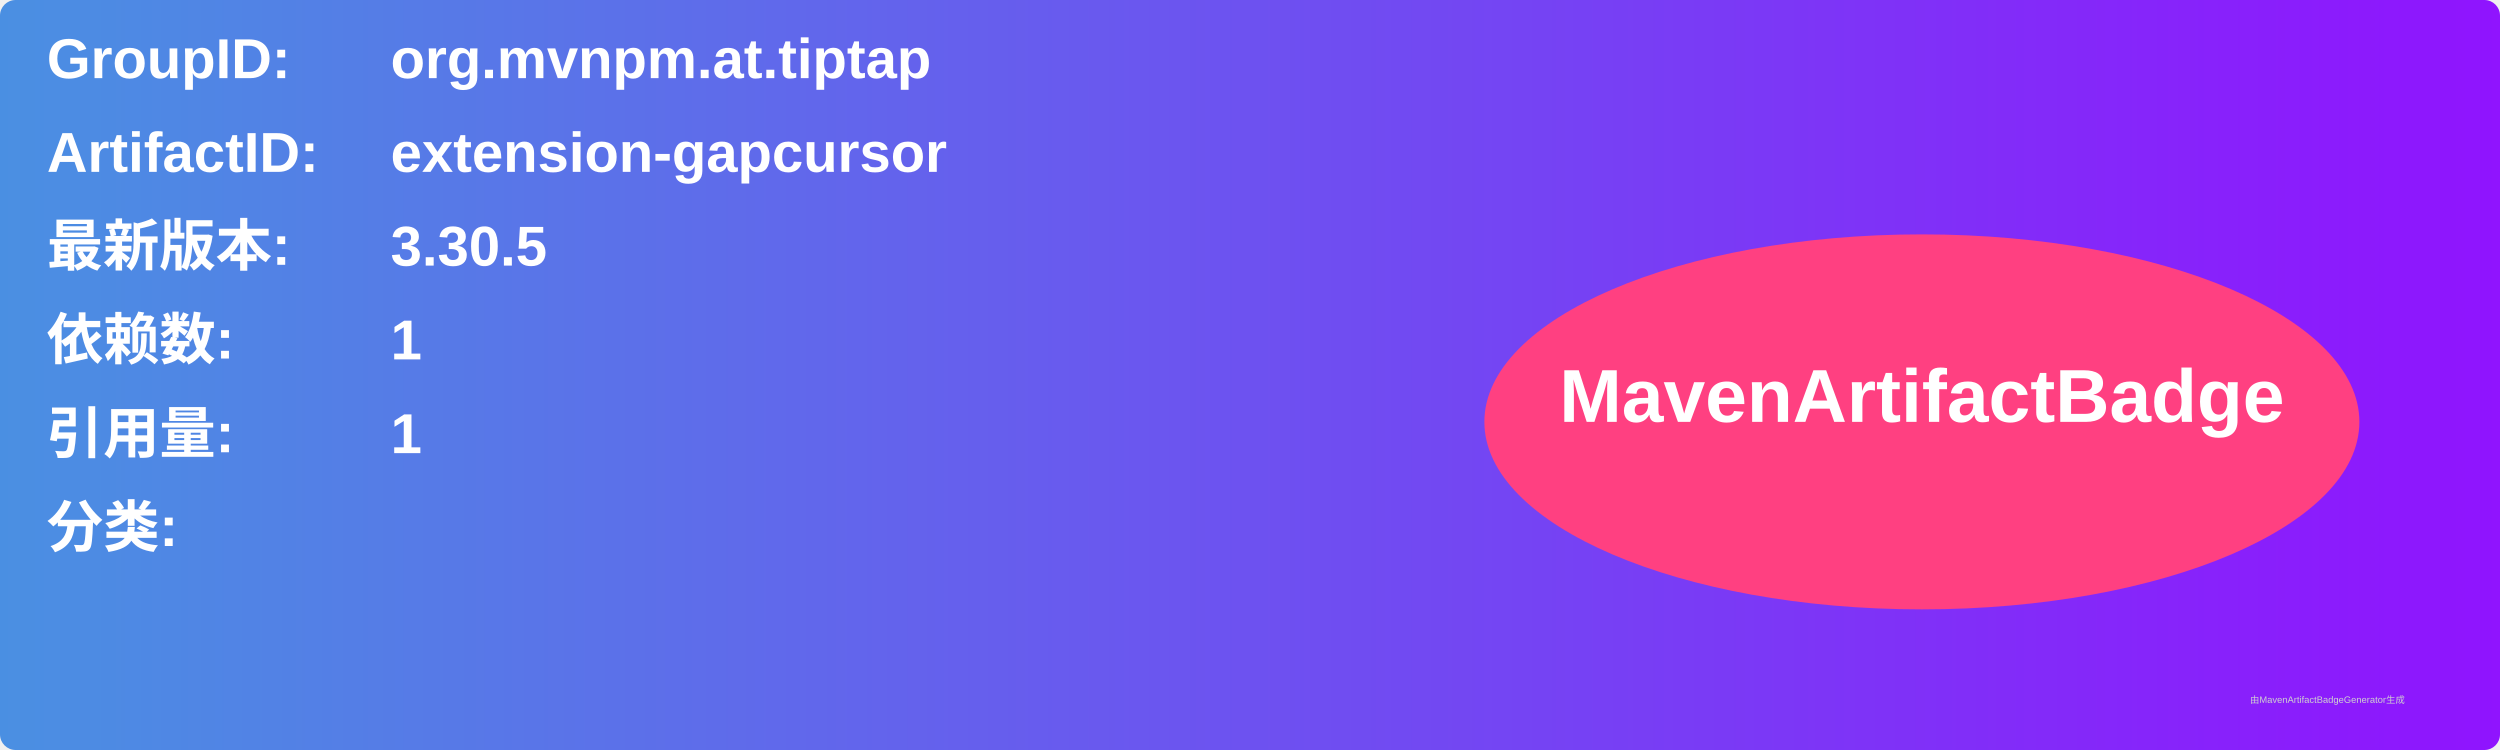
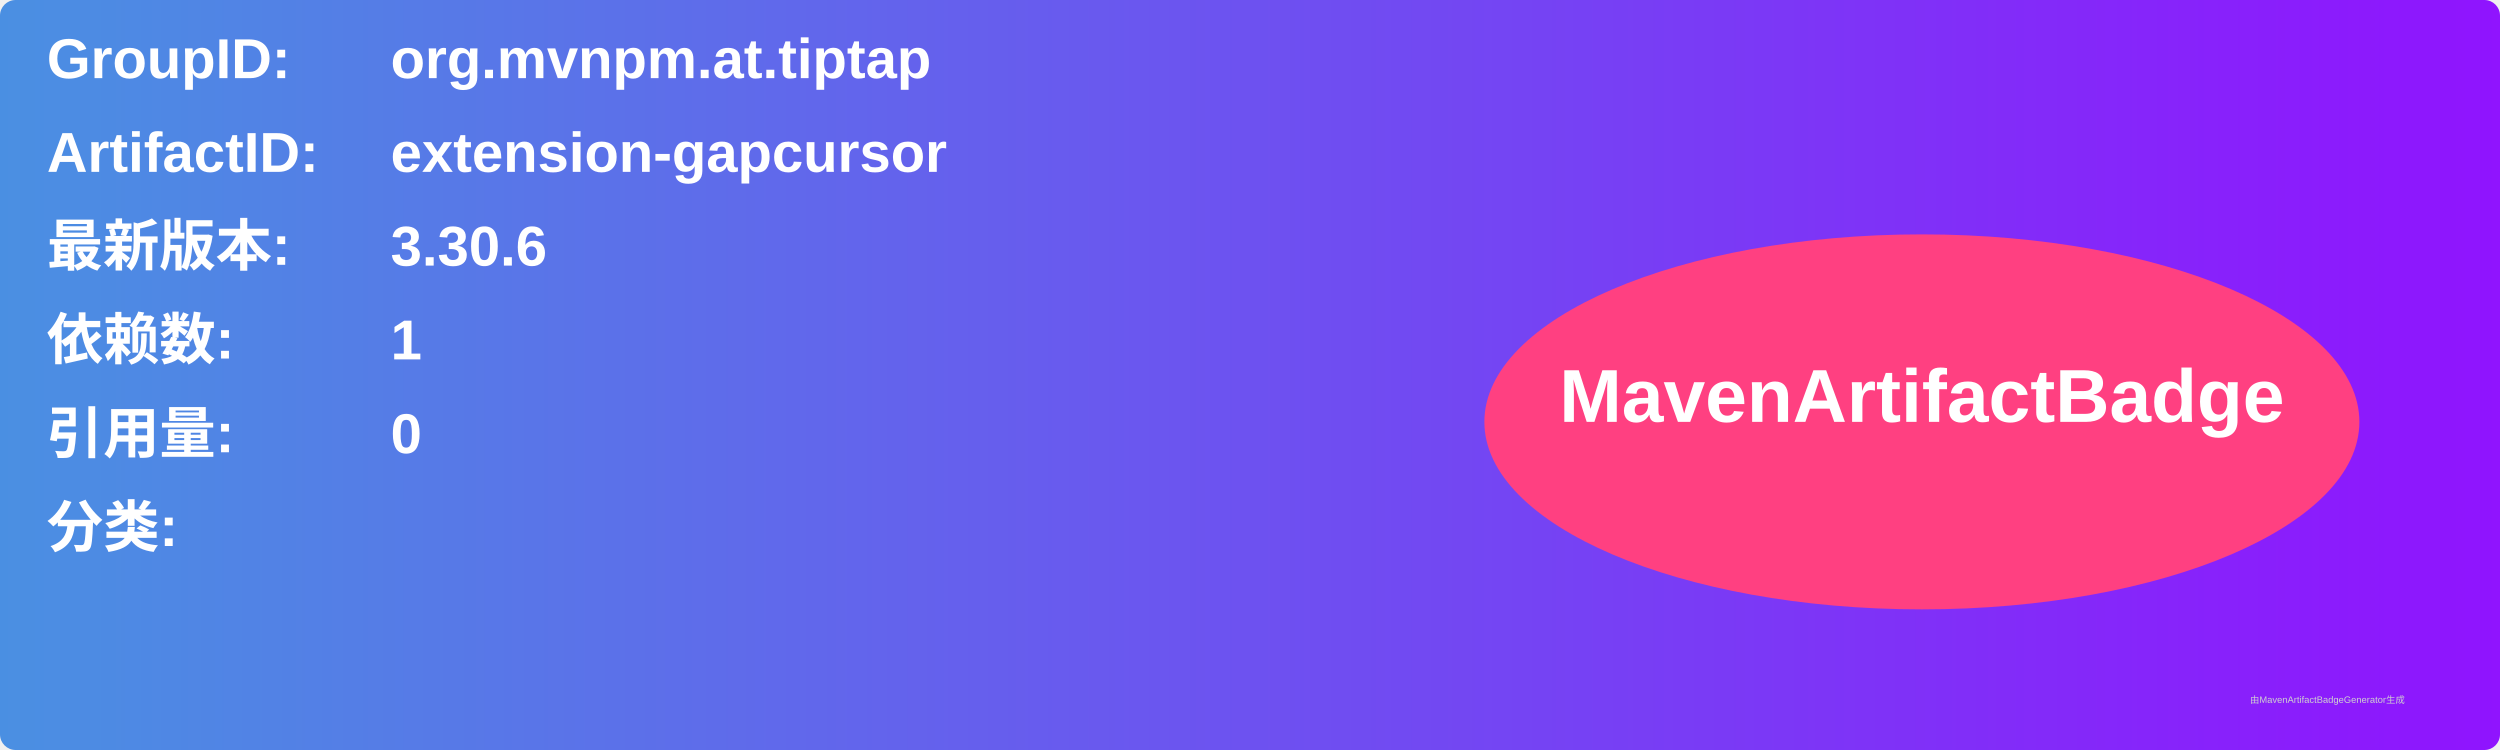
<svg xmlns="http://www.w3.org/2000/svg" width="800" height="240" viewBox="0 0 800 240">
  <linearGradient id="grad" x1="0%" y1="0%" x2="100%" y2="0%">
    <stop offset="0%" stop-color="#4a90e2" />
    <stop offset="100%" stop-color="#9013fe" />
  </linearGradient>
  <rect width="100%" height="100%" rx="5" ry="5" fill="url(#grad)" />
  <g transform="translate(15, 15)">
    <text x="0" y="10" font-family="Arial" font-size="18" fill="white" font-weight="bold" width="260">GroupID:</text>
    <text x="110" y="10" font-family="Arial" font-size="18" fill="white" font-weight="bold" width="460">org.mvnpm.at.tiptap</text>
    <text x="0" y="40" font-family="Arial" font-size="18" fill="white" font-weight="bold" width="260">ArtifactID:</text>
    <text x="110" y="40" font-family="Arial" font-size="18" fill="white" font-weight="bold" width="460">extension-gapcursor</text>
    <text x="0" y="70" font-family="Arial" font-size="18" fill="white" font-weight="bold">最新版本:</text>
    <text x="110" y="70" font-family="Arial" font-size="18" fill="white" font-weight="bold">
-       <tspan font-weight="bold">3.30.5</tspan>
+       <tspan font-weight="bold">3.30.6</tspan>
    </text>
    <text x="0" y="100" font-family="Arial" font-size="18" fill="white" font-weight="bold">依赖数: </text>
    <text x="110" y="100" font-family="Arial" font-size="18" fill="white">
      <tspan font-weight="bold">1</tspan>
    </text>
    <text x="0" y="130" font-family="Arial" font-size="18" fill="white" font-weight="bold">引用量: </text>
    <text x="110" y="130" font-family="Arial" font-size="18" fill="white">
-       <tspan font-weight="bold">1</tspan>
+       <tspan font-weight="bold">0</tspan>
    </text>
    <text x="0" y="160" font-family="Arial" font-size="18" fill="white" font-weight="bold">分类:</text>
    <text x="10" y="190" font-family="Arial" font-size="10" fill="white">
      <tspan font-weight="bold" />
    </text>
    <ellipse cx="600" cy="120" rx="140" ry="60" fill="#ff4081" />
    <text x="600" y="120" text-anchor="middle" font-family="Arial" font-size="24" fill="white" font-weight="bold">MavenArtifactBadge</text>
  </g>
  <text x="720" y="225" font-family="Arial" font-size="3" fill="#d0d0d0">由MavenArtifactBadgeGenerator生成</text>
</svg>
